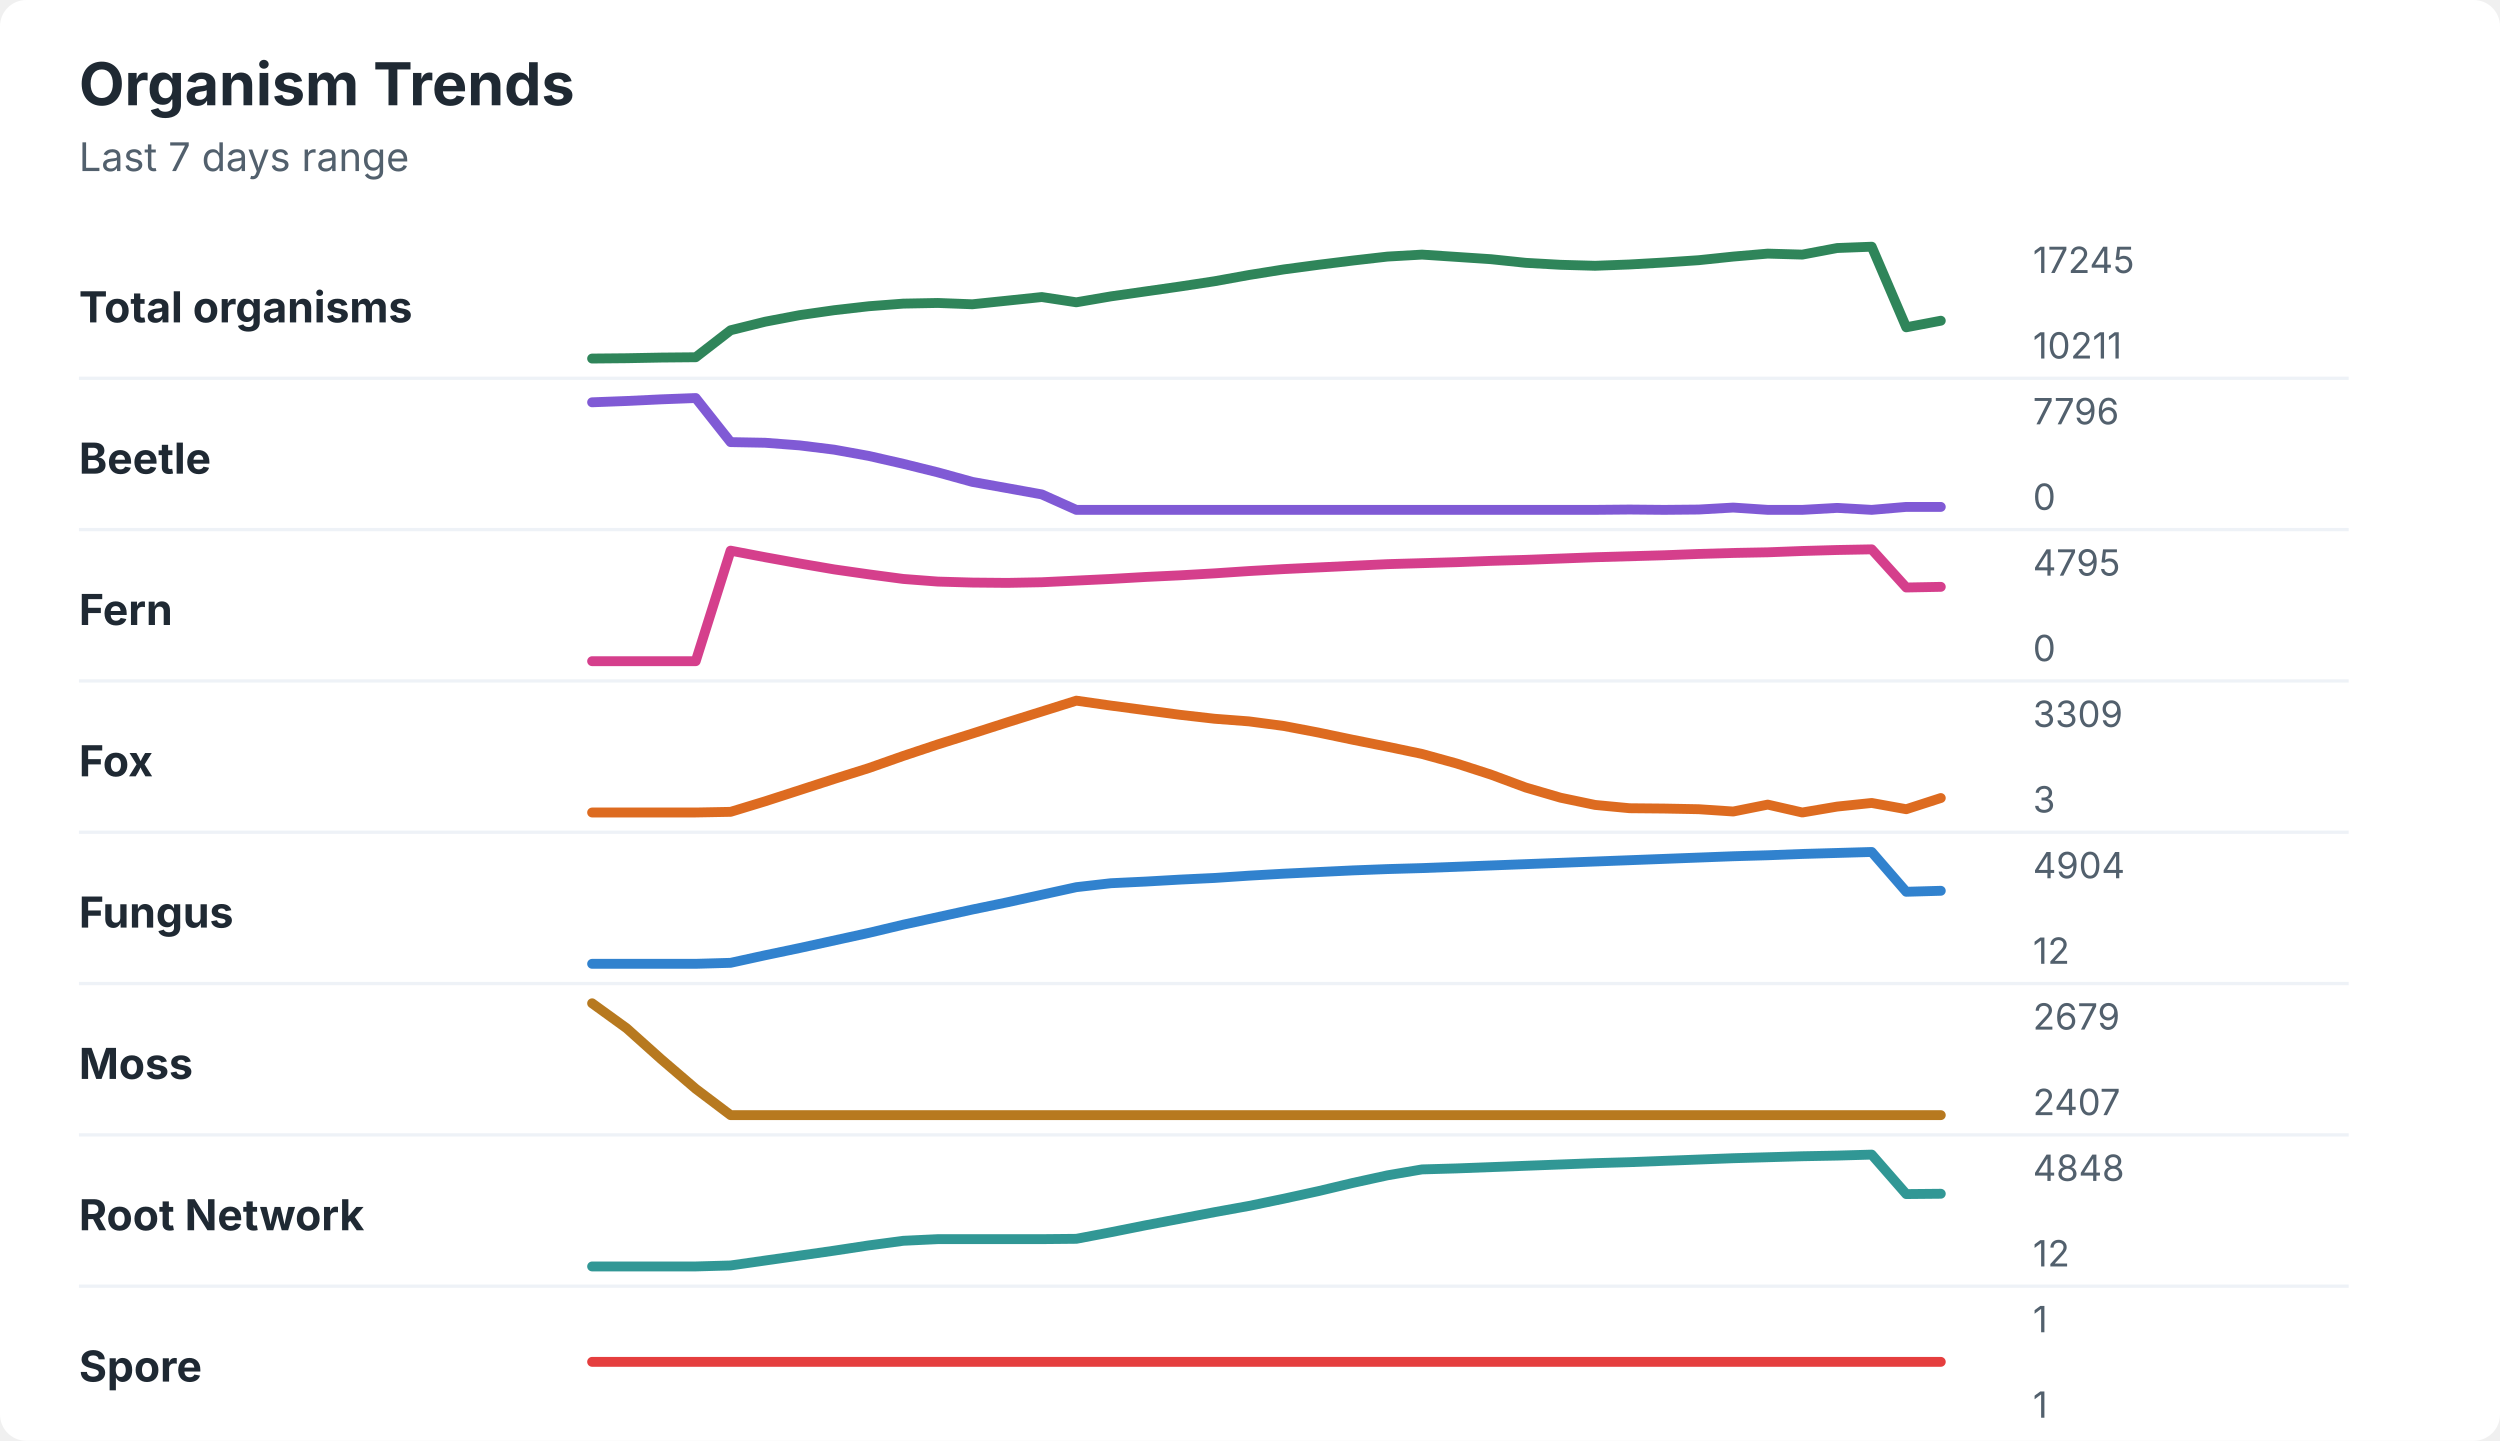
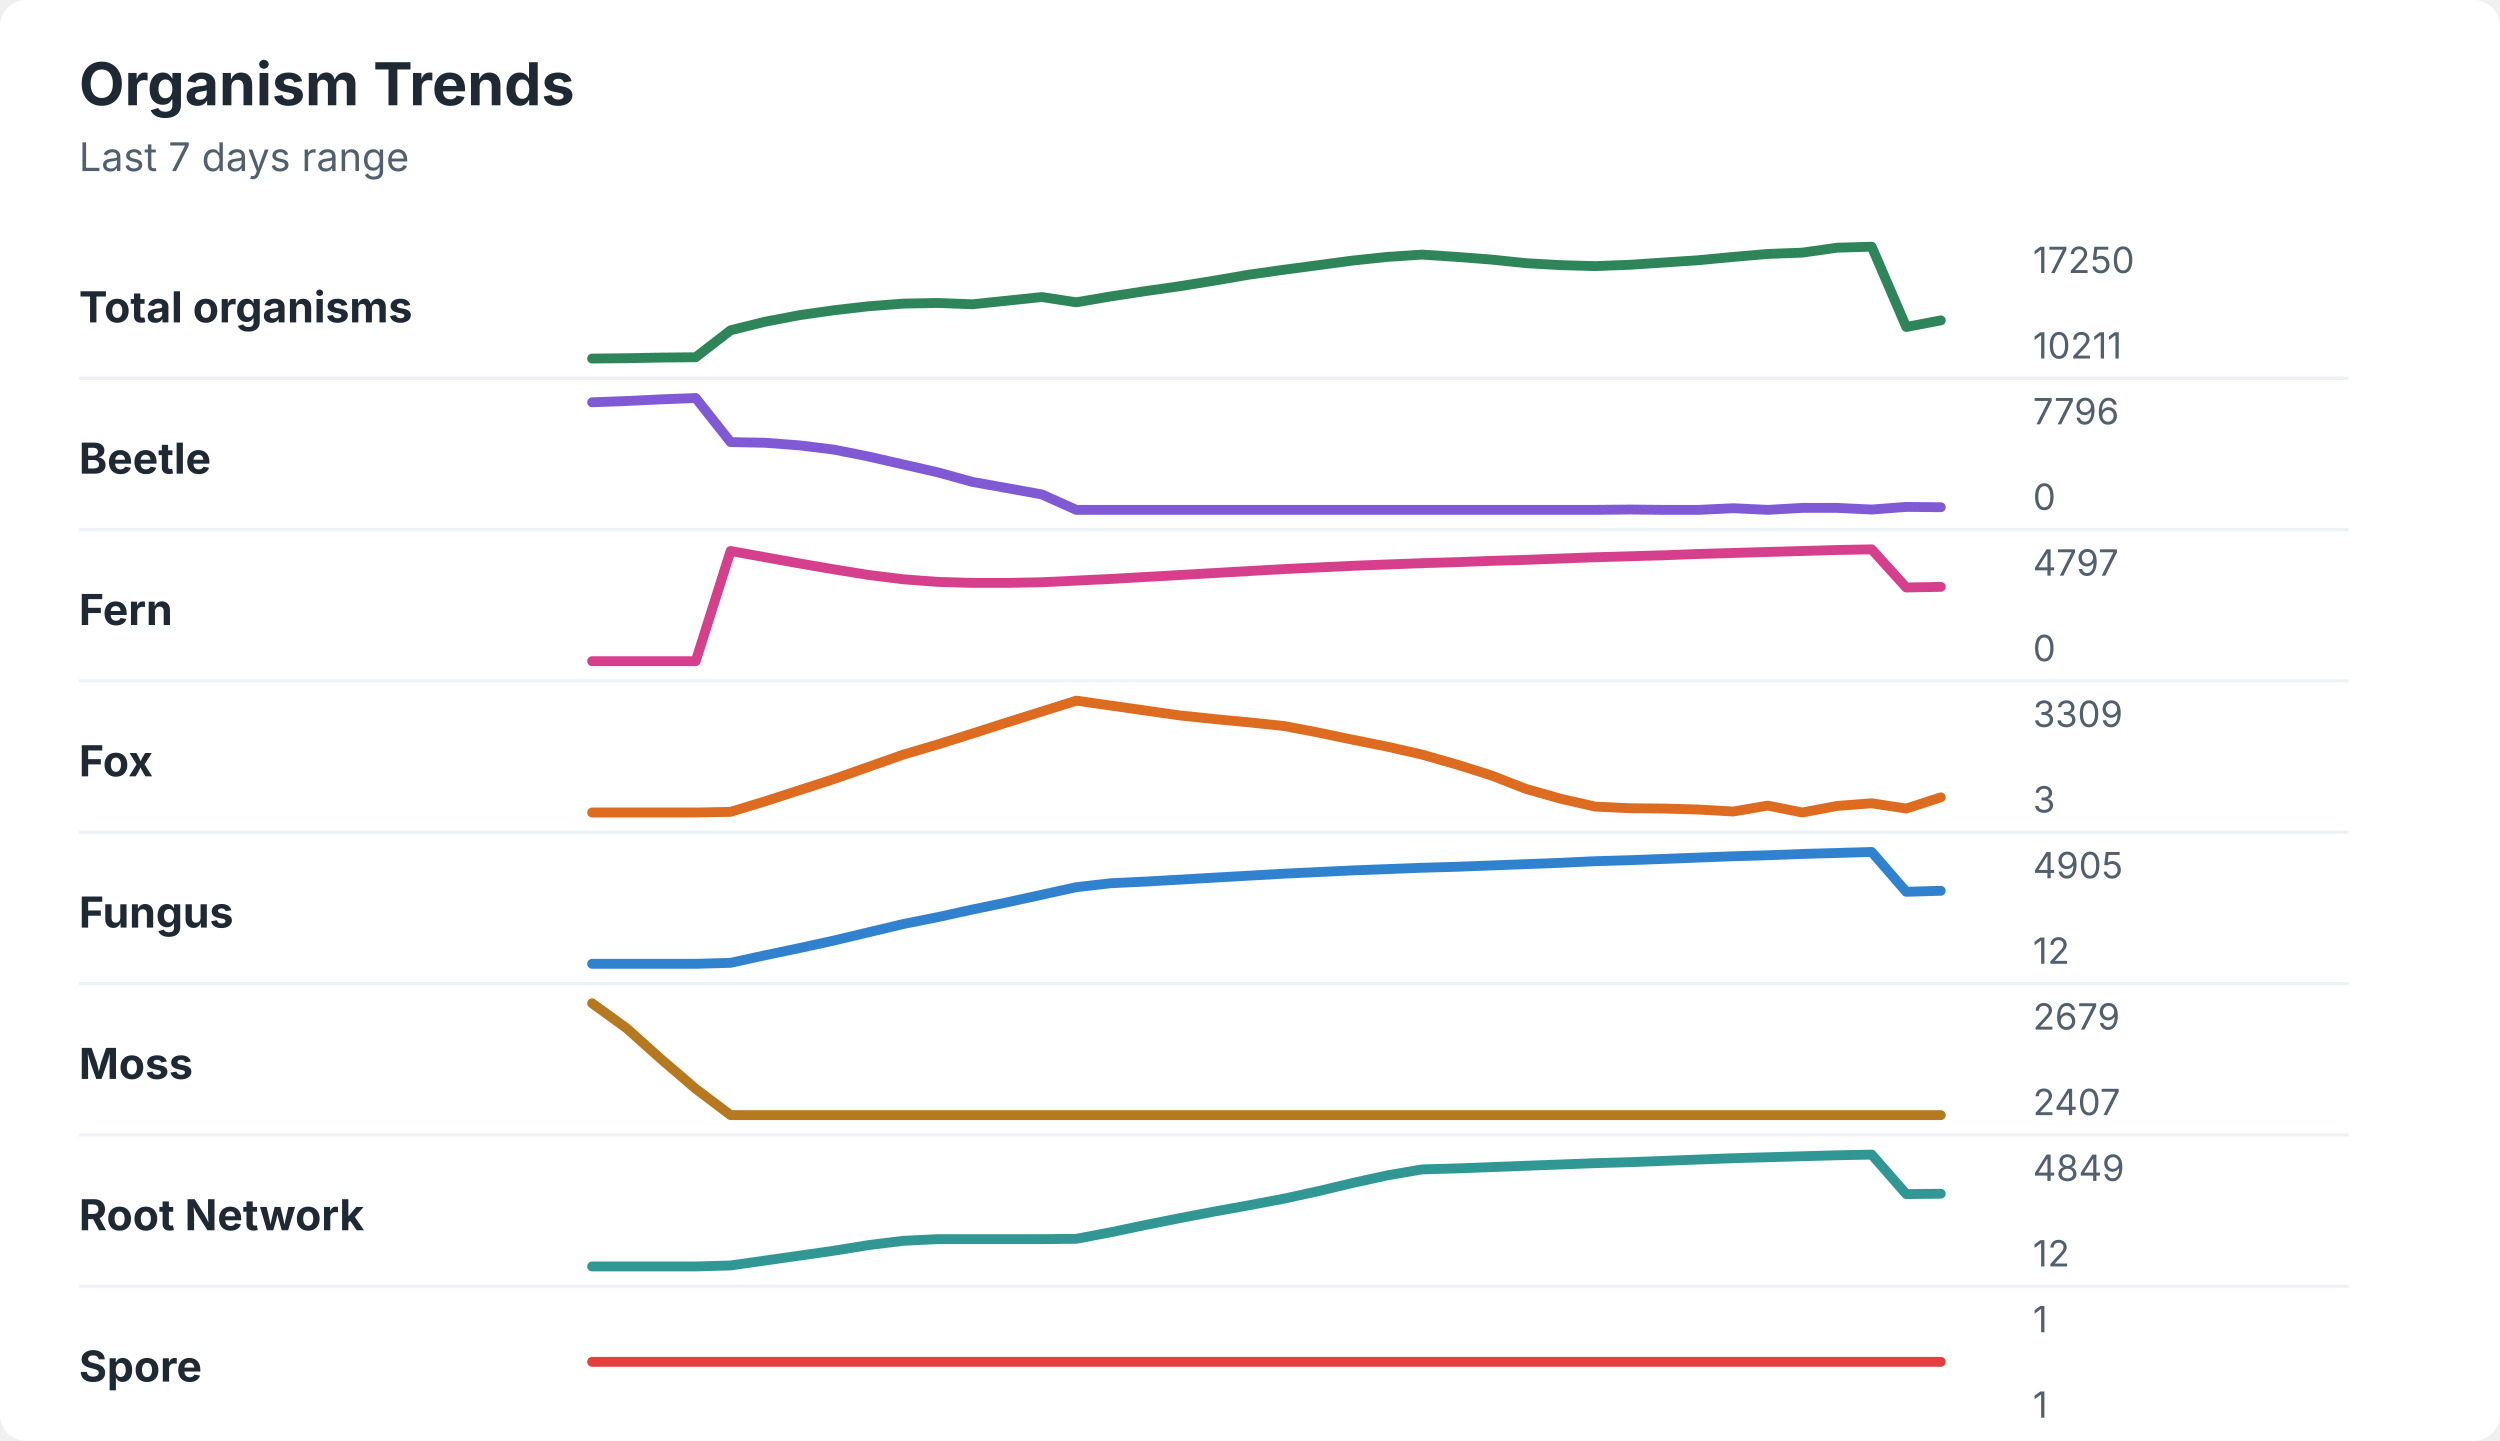
<svg xmlns="http://www.w3.org/2000/svg" width="760" height="438" viewBox="0 0 760 438" role="img" aria-labelledby="title desc">
  <rect width="760" height="438" rx="8" fill="#ffffff" />
  <style>
    text { font-family: -apple-system, BlinkMacSystemFont, "Segoe UI", sans-serif; }
    .title { font-size: 18px; font-weight: 700; fill: #1f2933; }
    .subtitle { font-size: 12px; fill: #52606d; }
    .label { font-size: 13px; font-weight: 650; fill: #1f2933; }
    .axis-value { font-size: 11px; fill: #52606d; }
    .separator { stroke: #eef2f7; stroke-width: 1; }
  </style>
  <text x="24" y="32" class="title">Organism Trends</text>
  <text x="24" y="52" class="subtitle">Last 7 days range</text>
  <text x="24" y="98" class="label">Total organisms</text>
-   <polyline points="180.0,109.0 190.5,108.9 201.0,108.7 211.5,108.6 222.1,100.4 232.6,97.8 243.1,95.8 253.6,94.3 264.1,93.1 274.6,92.3 285.1,92.1 295.6,92.5 306.2,91.4 316.7,90.3 327.2,91.9 337.7,90.1 348.2,88.6 358.7,87.1 369.2,85.5 379.7,83.6 390.3,81.9 400.8,80.5 411.3,79.2 421.8,78.0 432.3,77.4 442.8,78.1 453.3,78.8 463.8,79.9 474.4,80.5 484.9,80.8 495.4,80.4 505.9,79.8 516.4,79.1 526.9,78.0 537.4,77.1 547.9,77.4 558.5,75.4 569.0,75.0 579.5,99.5 590.0,97.5 " fill="none" stroke="#2f855a" stroke-width="3" stroke-linecap="round" stroke-linejoin="round" />
-   <text x="618" y="83" class="axis-value">17245</text>
+   <polyline points="180.0,109.0 190.5,108.9 201.0,108.7 211.5,108.6 222.1,100.4 232.6,97.8 243.1,95.8 253.6,94.3 264.1,93.1 274.6,92.3 285.1,92.1 295.6,92.5 306.2,91.4 316.7,90.3 327.2,91.9 337.7,90.1 348.2,88.5 358.7,87.0 369.2,85.3 379.7,83.5 390.3,82.0 400.8,80.6 411.3,79.2 421.8,78.1 432.3,77.4 442.8,78.1 453.3,78.9 463.8,80.0 474.4,80.6 484.9,80.9 495.4,80.5 505.9,79.8 516.4,79.1 526.9,78.1 537.4,77.2 547.9,76.8 558.5,75.3 569.0,75.0 579.5,99.4 590.0,97.4 " fill="none" stroke="#2f855a" stroke-width="3" stroke-linecap="round" stroke-linejoin="round" />
+   <text x="618" y="83" class="axis-value">17250</text>
  <text x="618" y="109" class="axis-value">10211</text>
  <line x1="24" y1="115.0" x2="714" y2="115.0" class="separator" />
  <text x="24" y="144" class="label">Beetle</text>
-   <polyline points="180.0,122.3 190.5,121.9 201.0,121.4 211.5,121.0 222.1,134.4 232.6,134.6 243.1,135.4 253.6,136.7 264.1,138.6 274.6,141.0 285.1,143.6 295.6,146.5 306.2,148.4 316.7,150.3 327.2,155.0 337.7,155.0 348.2,155.0 358.7,155.0 369.2,155.0 379.7,155.0 390.3,155.0 400.8,155.0 411.3,155.0 421.8,155.0 432.3,155.0 442.8,155.0 453.3,155.0 463.8,155.0 474.4,155.0 484.9,155.0 495.4,154.9 505.9,155.0 516.4,154.9 526.9,154.3 537.4,155.0 547.9,155.0 558.5,154.4 569.0,155.0 579.5,154.1 590.0,154.1 " fill="none" stroke="#805ad5" stroke-width="3" stroke-linecap="round" stroke-linejoin="round" />
+   <polyline points="180.0,122.3 190.5,121.9 201.0,121.4 211.5,121.0 222.1,134.4 232.6,134.6 243.1,135.4 253.6,136.7 264.1,138.8 274.6,141.2 285.1,143.6 295.6,146.5 306.2,148.4 316.7,150.3 327.2,155.0 337.7,155.0 348.2,155.0 358.7,155.0 369.2,155.0 379.7,155.0 390.3,155.0 400.8,155.0 411.3,155.0 421.8,155.0 432.3,155.0 442.8,155.0 453.3,155.0 463.8,155.0 474.4,155.0 484.9,155.0 495.4,154.9 505.9,155.0 516.4,155.0 526.9,154.5 537.4,155.0 547.9,154.4 558.5,154.4 569.0,154.9 579.5,154.1 590.0,154.2 " fill="none" stroke="#805ad5" stroke-width="3" stroke-linecap="round" stroke-linejoin="round" />
  <text x="618" y="129" class="axis-value">7796</text>
  <text x="618" y="155" class="axis-value">0</text>
  <line x1="24" y1="161.0" x2="714" y2="161.0" class="separator" />
  <text x="24" y="190" class="label">Fern</text>
-   <polyline points="180.0,201.0 190.5,201.0 201.0,201.0 211.5,201.0 222.1,167.4 232.6,169.4 243.1,171.3 253.6,173.1 264.1,174.6 274.6,176.0 285.1,176.8 295.6,177.1 306.2,177.2 316.7,177.0 327.2,176.5 337.7,176.0 348.2,175.4 358.7,174.9 369.2,174.3 379.7,173.6 390.3,173.0 400.8,172.5 411.3,172.0 421.8,171.5 432.3,171.2 442.8,170.9 453.3,170.5 463.8,170.2 474.4,169.8 484.9,169.4 495.4,169.1 505.9,168.8 516.4,168.4 526.9,168.1 537.4,167.9 547.9,167.5 558.5,167.2 569.0,167.0 579.5,178.6 590.0,178.4 " fill="none" stroke="#d53f8c" stroke-width="3" stroke-linecap="round" stroke-linejoin="round" />
-   <text x="618" y="175" class="axis-value">4795</text>
+   <polyline points="180.0,201.0 190.5,201.0 201.0,201.0 211.5,201.0 222.1,167.5 232.6,169.4 243.1,171.3 253.6,173.1 264.1,174.8 274.6,176.1 285.1,176.9 295.6,177.2 306.2,177.2 316.7,177.0 327.2,176.5 337.7,176.0 348.2,175.4 358.7,174.8 369.2,174.2 379.7,173.6 390.3,173.0 400.8,172.5 411.3,172.0 421.8,171.6 432.3,171.2 442.8,170.9 453.3,170.5 463.8,170.2 474.4,169.8 484.9,169.4 495.4,169.1 505.9,168.8 516.4,168.4 526.9,168.1 537.4,167.8 547.9,167.5 558.5,167.2 569.0,167.0 579.5,178.6 590.0,178.4 " fill="none" stroke="#d53f8c" stroke-width="3" stroke-linecap="round" stroke-linejoin="round" />
+   <text x="618" y="175" class="axis-value">4797</text>
  <text x="618" y="201" class="axis-value">0</text>
  <line x1="24" y1="207.0" x2="714" y2="207.0" class="separator" />
  <text x="24" y="236" class="label">Fox</text>
-   <polyline points="180.0,247.0 190.5,247.0 201.0,247.0 211.5,247.0 222.1,246.8 232.6,243.6 243.1,240.2 253.6,236.8 264.1,233.5 274.6,229.8 285.1,226.3 295.6,223.0 306.2,219.6 316.7,216.3 327.2,213.0 337.7,214.5 348.2,215.9 358.7,217.3 369.2,218.5 379.7,219.3 390.3,220.7 400.8,222.7 411.3,224.9 421.8,227.0 432.3,229.2 442.8,232.1 453.3,235.5 463.8,239.4 474.4,242.5 484.9,244.7 495.4,245.7 505.9,245.8 516.4,246.0 526.9,246.7 537.4,244.6 547.9,247.0 558.5,245.2 569.0,244.1 579.5,246.0 590.0,242.6 " fill="none" stroke="#dd6b20" stroke-width="3" stroke-linecap="round" stroke-linejoin="round" />
+   <polyline points="180.0,247.0 190.5,247.0 201.0,247.0 211.5,247.0 222.1,246.8 232.6,243.6 243.1,240.2 253.6,236.8 264.1,233.1 274.6,229.4 285.1,226.3 295.6,223.0 306.2,219.6 316.7,216.3 327.2,213.0 337.7,214.5 348.2,216.0 358.7,217.5 369.2,218.6 379.7,219.6 390.3,220.7 400.8,222.7 411.3,224.9 421.8,227.0 432.3,229.4 442.8,232.4 453.3,235.7 463.8,239.8 474.4,242.8 484.9,245.2 495.4,245.7 505.9,245.8 516.4,246.1 526.9,246.7 537.4,244.9 547.9,247.0 558.5,245.0 569.0,244.2 579.5,245.8 590.0,242.4 " fill="none" stroke="#dd6b20" stroke-width="3" stroke-linecap="round" stroke-linejoin="round" />
  <text x="618" y="221" class="axis-value">3309</text>
  <text x="618" y="247" class="axis-value">3</text>
  <line x1="24" y1="253.0" x2="714" y2="253.0" class="separator" />
  <text x="24" y="282" class="label">Fungus</text>
-   <polyline points="180.0,293.0 190.5,293.0 201.0,293.0 211.5,293.0 222.1,292.7 232.6,290.4 243.1,288.2 253.6,285.9 264.1,283.6 274.6,281.1 285.1,278.8 295.6,276.5 306.2,274.3 316.7,272.0 327.2,269.7 337.7,268.5 348.2,268.0 358.7,267.4 369.2,266.9 379.7,266.2 390.3,265.6 400.8,265.1 411.3,264.6 421.8,264.2 432.3,263.9 442.8,263.5 453.3,263.1 463.8,262.7 474.4,262.3 484.9,261.9 495.4,261.5 505.9,261.1 516.4,260.7 526.9,260.3 537.4,260.0 547.9,259.6 558.5,259.3 569.0,259.0 579.5,271.1 590.0,270.8 " fill="none" stroke="#3182ce" stroke-width="3" stroke-linecap="round" stroke-linejoin="round" />
-   <text x="618" y="267" class="axis-value">4904</text>
+   <polyline points="180.0,293.0 190.5,293.0 201.0,293.0 211.5,293.0 222.1,292.7 232.6,290.4 243.1,288.2 253.6,285.9 264.1,283.4 274.6,280.9 285.1,278.8 295.6,276.5 306.2,274.3 316.7,272.0 327.2,269.7 337.7,268.5 348.2,268.0 358.7,267.4 369.2,266.8 379.7,266.2 390.3,265.6 400.8,265.1 411.3,264.6 421.8,264.2 432.3,263.8 442.8,263.5 453.3,263.1 463.8,262.7 474.4,262.3 484.9,261.8 495.4,261.5 505.9,261.1 516.4,260.7 526.9,260.3 537.4,260.0 547.9,259.6 558.5,259.3 569.0,259.0 579.5,271.1 590.0,270.8 " fill="none" stroke="#3182ce" stroke-width="3" stroke-linecap="round" stroke-linejoin="round" />
+   <text x="618" y="267" class="axis-value">4905</text>
  <text x="618" y="293" class="axis-value">12</text>
  <line x1="24" y1="299.0" x2="714" y2="299.0" class="separator" />
  <text x="24" y="328" class="label">Moss</text>
  <polyline points="180.0,305.0 190.5,312.6 201.0,322.0 211.5,331.0 222.1,339.0 232.6,339.0 243.1,339.0 253.6,339.0 264.1,339.0 274.6,339.0 285.1,339.0 295.6,339.0 306.2,339.0 316.7,339.0 327.2,339.0 337.7,339.0 348.2,339.0 358.7,339.0 369.2,339.0 379.7,339.0 390.3,339.0 400.8,339.0 411.3,339.0 421.8,339.0 432.3,339.0 442.8,339.0 453.3,339.0 463.8,339.0 474.4,339.0 484.9,339.0 495.4,339.0 505.9,339.0 516.4,339.0 526.9,339.0 537.4,339.0 547.9,339.0 558.5,339.0 569.0,339.0 579.5,339.0 590.0,339.0 " fill="none" stroke="#b7791f" stroke-width="3" stroke-linecap="round" stroke-linejoin="round" />
  <text x="618" y="313" class="axis-value">2679</text>
  <text x="618" y="339" class="axis-value">2407</text>
  <line x1="24" y1="345.0" x2="714" y2="345.0" class="separator" />
  <text x="24" y="374" class="label">Root Network</text>
-   <polyline points="180.0,385.0 190.5,385.0 201.0,385.0 211.5,385.0 222.1,384.7 232.6,383.2 243.1,381.7 253.6,380.2 264.1,378.6 274.6,377.2 285.1,376.7 295.6,376.7 306.2,376.7 316.7,376.7 327.2,376.6 337.7,374.6 348.2,372.5 358.7,370.5 369.2,368.5 379.7,366.6 390.3,364.4 400.8,362.1 411.3,359.6 421.8,357.3 432.3,355.5 442.8,355.2 453.3,354.8 463.8,354.4 474.4,354.0 484.9,353.6 495.4,353.3 505.9,352.9 516.4,352.5 526.9,352.1 537.4,351.8 547.9,351.5 558.5,351.3 569.0,351.0 579.5,363.0 590.0,362.9 " fill="none" stroke="#319795" stroke-width="3" stroke-linecap="round" stroke-linejoin="round" />
-   <text x="618" y="359" class="axis-value">4848</text>
+   <polyline points="180.0,385.0 190.5,385.0 201.0,385.0 211.5,385.0 222.1,384.7 232.6,383.2 243.1,381.7 253.6,380.2 264.1,378.5 274.6,377.2 285.1,376.7 295.6,376.7 306.2,376.7 316.7,376.7 327.2,376.6 337.7,374.6 348.2,372.4 358.7,370.3 369.2,368.3 379.7,366.4 390.3,364.4 400.8,362.1 411.3,359.6 421.8,357.3 432.3,355.5 442.8,355.2 453.3,354.8 463.8,354.4 474.4,354.0 484.9,353.6 495.4,353.3 505.9,352.9 516.4,352.5 526.9,352.1 537.4,351.8 547.9,351.5 558.5,351.2 569.0,351.0 579.5,363.0 590.0,362.9 " fill="none" stroke="#319795" stroke-width="3" stroke-linecap="round" stroke-linejoin="round" />
+   <text x="618" y="359" class="axis-value">4849</text>
  <text x="618" y="385" class="axis-value">12</text>
  <line x1="24" y1="391.0" x2="714" y2="391.0" class="separator" />
  <text x="24" y="420" class="label">Spore</text>
  <polyline points="180.0,414.0 190.5,414.0 201.0,414.0 211.5,414.0 222.1,414.0 232.6,414.0 243.1,414.0 253.6,414.0 264.1,414.0 274.6,414.0 285.1,414.0 295.6,414.0 306.2,414.0 316.7,414.0 327.2,414.0 337.7,414.0 348.2,414.0 358.7,414.0 369.2,414.0 379.7,414.0 390.3,414.0 400.8,414.0 411.3,414.0 421.8,414.0 432.3,414.0 442.8,414.0 453.3,414.0 463.8,414.0 474.4,414.0 484.9,414.0 495.4,414.0 505.9,414.0 516.4,414.0 526.9,414.0 537.4,414.0 547.9,414.0 558.5,414.0 569.0,414.0 579.5,414.0 590.0,414.0 " fill="none" stroke="#e53e3e" stroke-width="3" stroke-linecap="round" stroke-linejoin="round" />
  <text x="618" y="405" class="axis-value">1</text>
  <text x="618" y="431" class="axis-value">1</text>
</svg>
